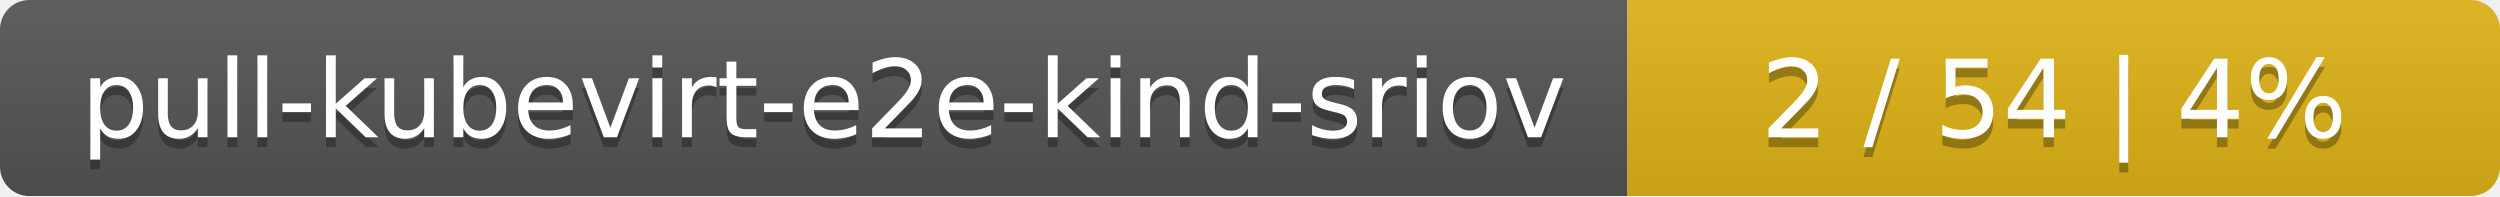
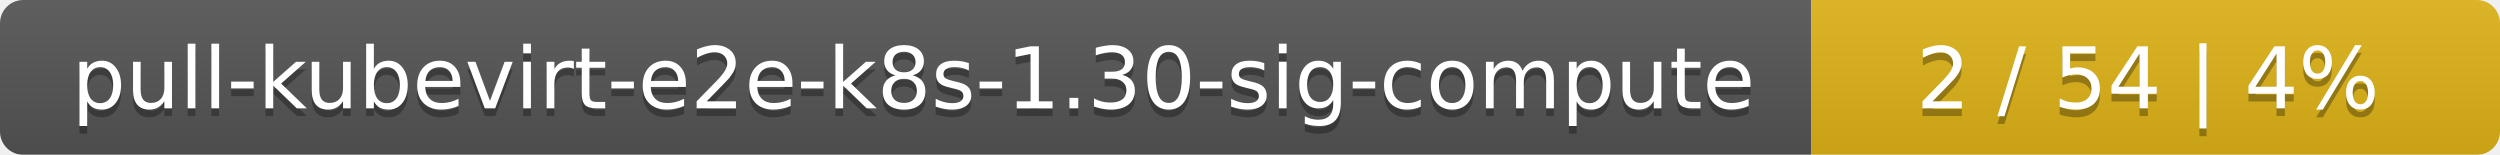
- <svg xmlns="http://www.w3.org/2000/svg" width="255" height="20">
+ <svg xmlns="http://www.w3.org/2000/svg" width="323" height="20">
  <linearGradient id="smooth" x2="0" y2="100%">
    <stop offset="0" stop-color="#bbb" stop-opacity=".1" />
    <stop offset="1" stop-opacity=".1" />
  </linearGradient>
  <mask id="round">
-     <rect width="255" height="20" rx="3" fill="#fff" />
+     <rect width="323" height="20" rx="3" fill="#fff" />
  </mask>
  <g mask="url(#round)">
-     <rect width="166" height="20" fill="#555" />
-     <rect x="166" width="89" height="20" fill="#dfb317" />
-     <rect width="255" height="20" fill="url(#smooth)" />
+     <rect width="234" height="20" fill="#555" />
+     <rect x="234" width="89" height="20" fill="#dfb317" />
+     <rect width="323" height="20" fill="url(#smooth)" />
  </g>
  <g fill="#fff" text-anchor="middle" font-family="DejaVu Sans,Verdana,Geneva,sans-serif" font-size="11">
-     <text x="84" y="15" fill="#010101" fill-opacity=".3">pull-kubevirt-e2e-kind-sriov</text>
-     <text x="84" y="14">pull-kubevirt-e2e-kind-sriov</text>
-     <text x="209.5" y="15" fill="#010101" fill-opacity=".3">2 / 54    |    4%</text>
-     <text x="209.5" y="14">2 / 54    |    4%</text>
+     <text x="118" y="15" fill="#010101" fill-opacity=".3">pull-kubevirt-e2e-k8s-1.30-sig-compute</text>
+     <text x="118" y="14">pull-kubevirt-e2e-k8s-1.30-sig-compute</text>
+     <text x="277.5" y="15" fill="#010101" fill-opacity=".3">2 / 54    |    4%</text>
+     <text x="277.5" y="14">2 / 54    |    4%</text>
  </g>
</svg>
